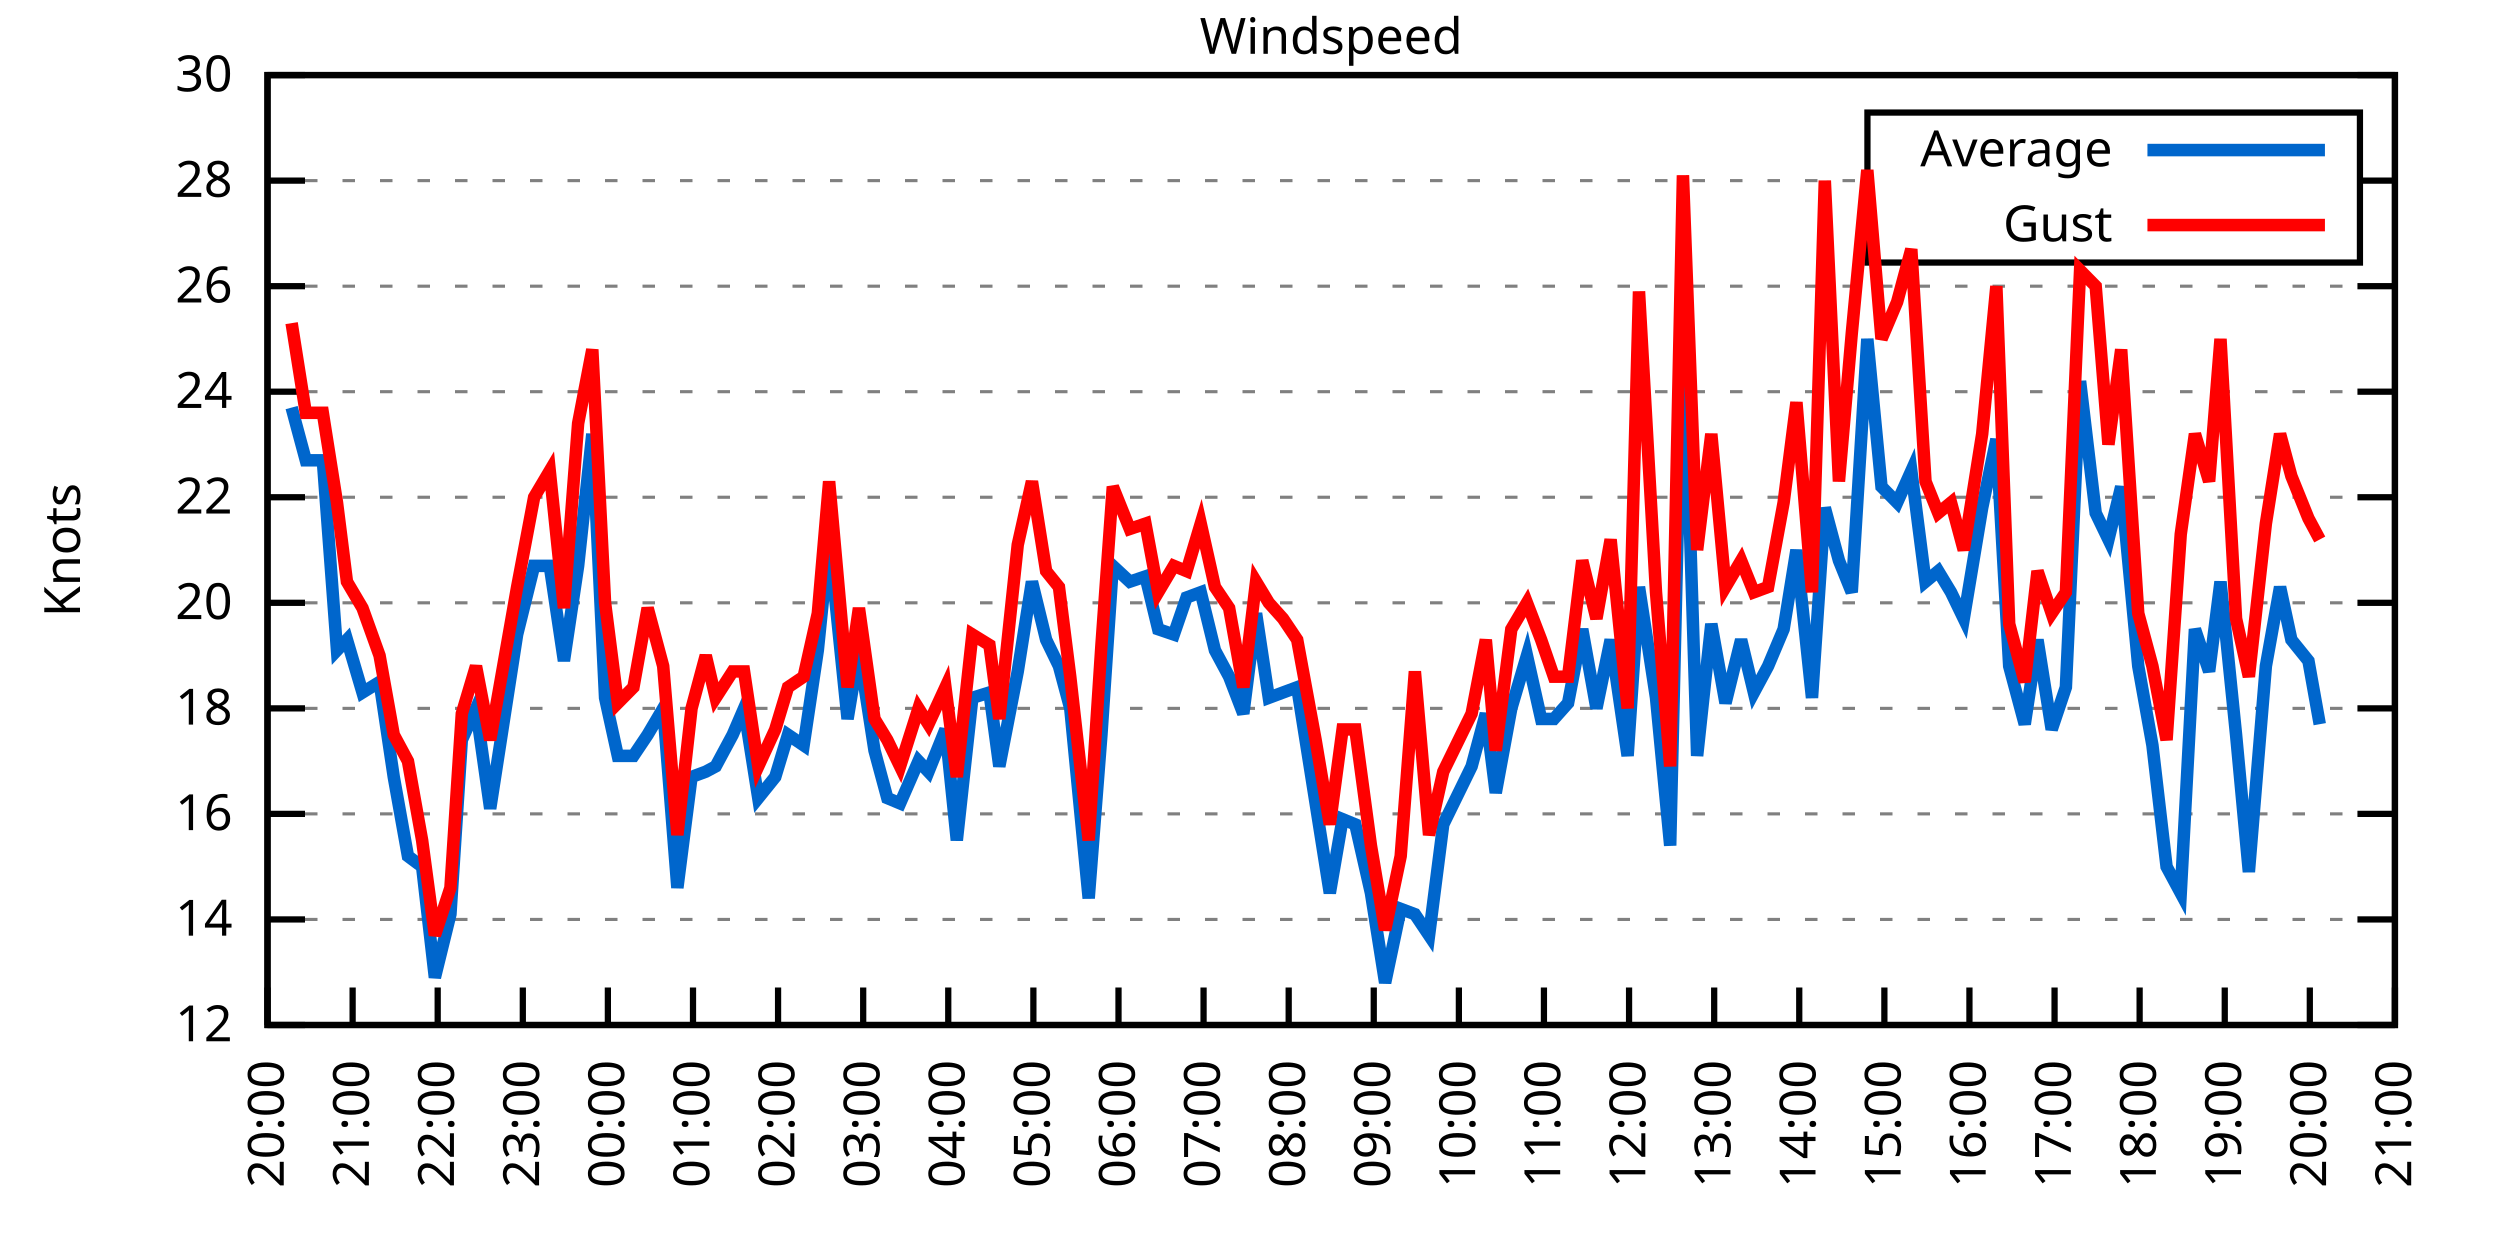
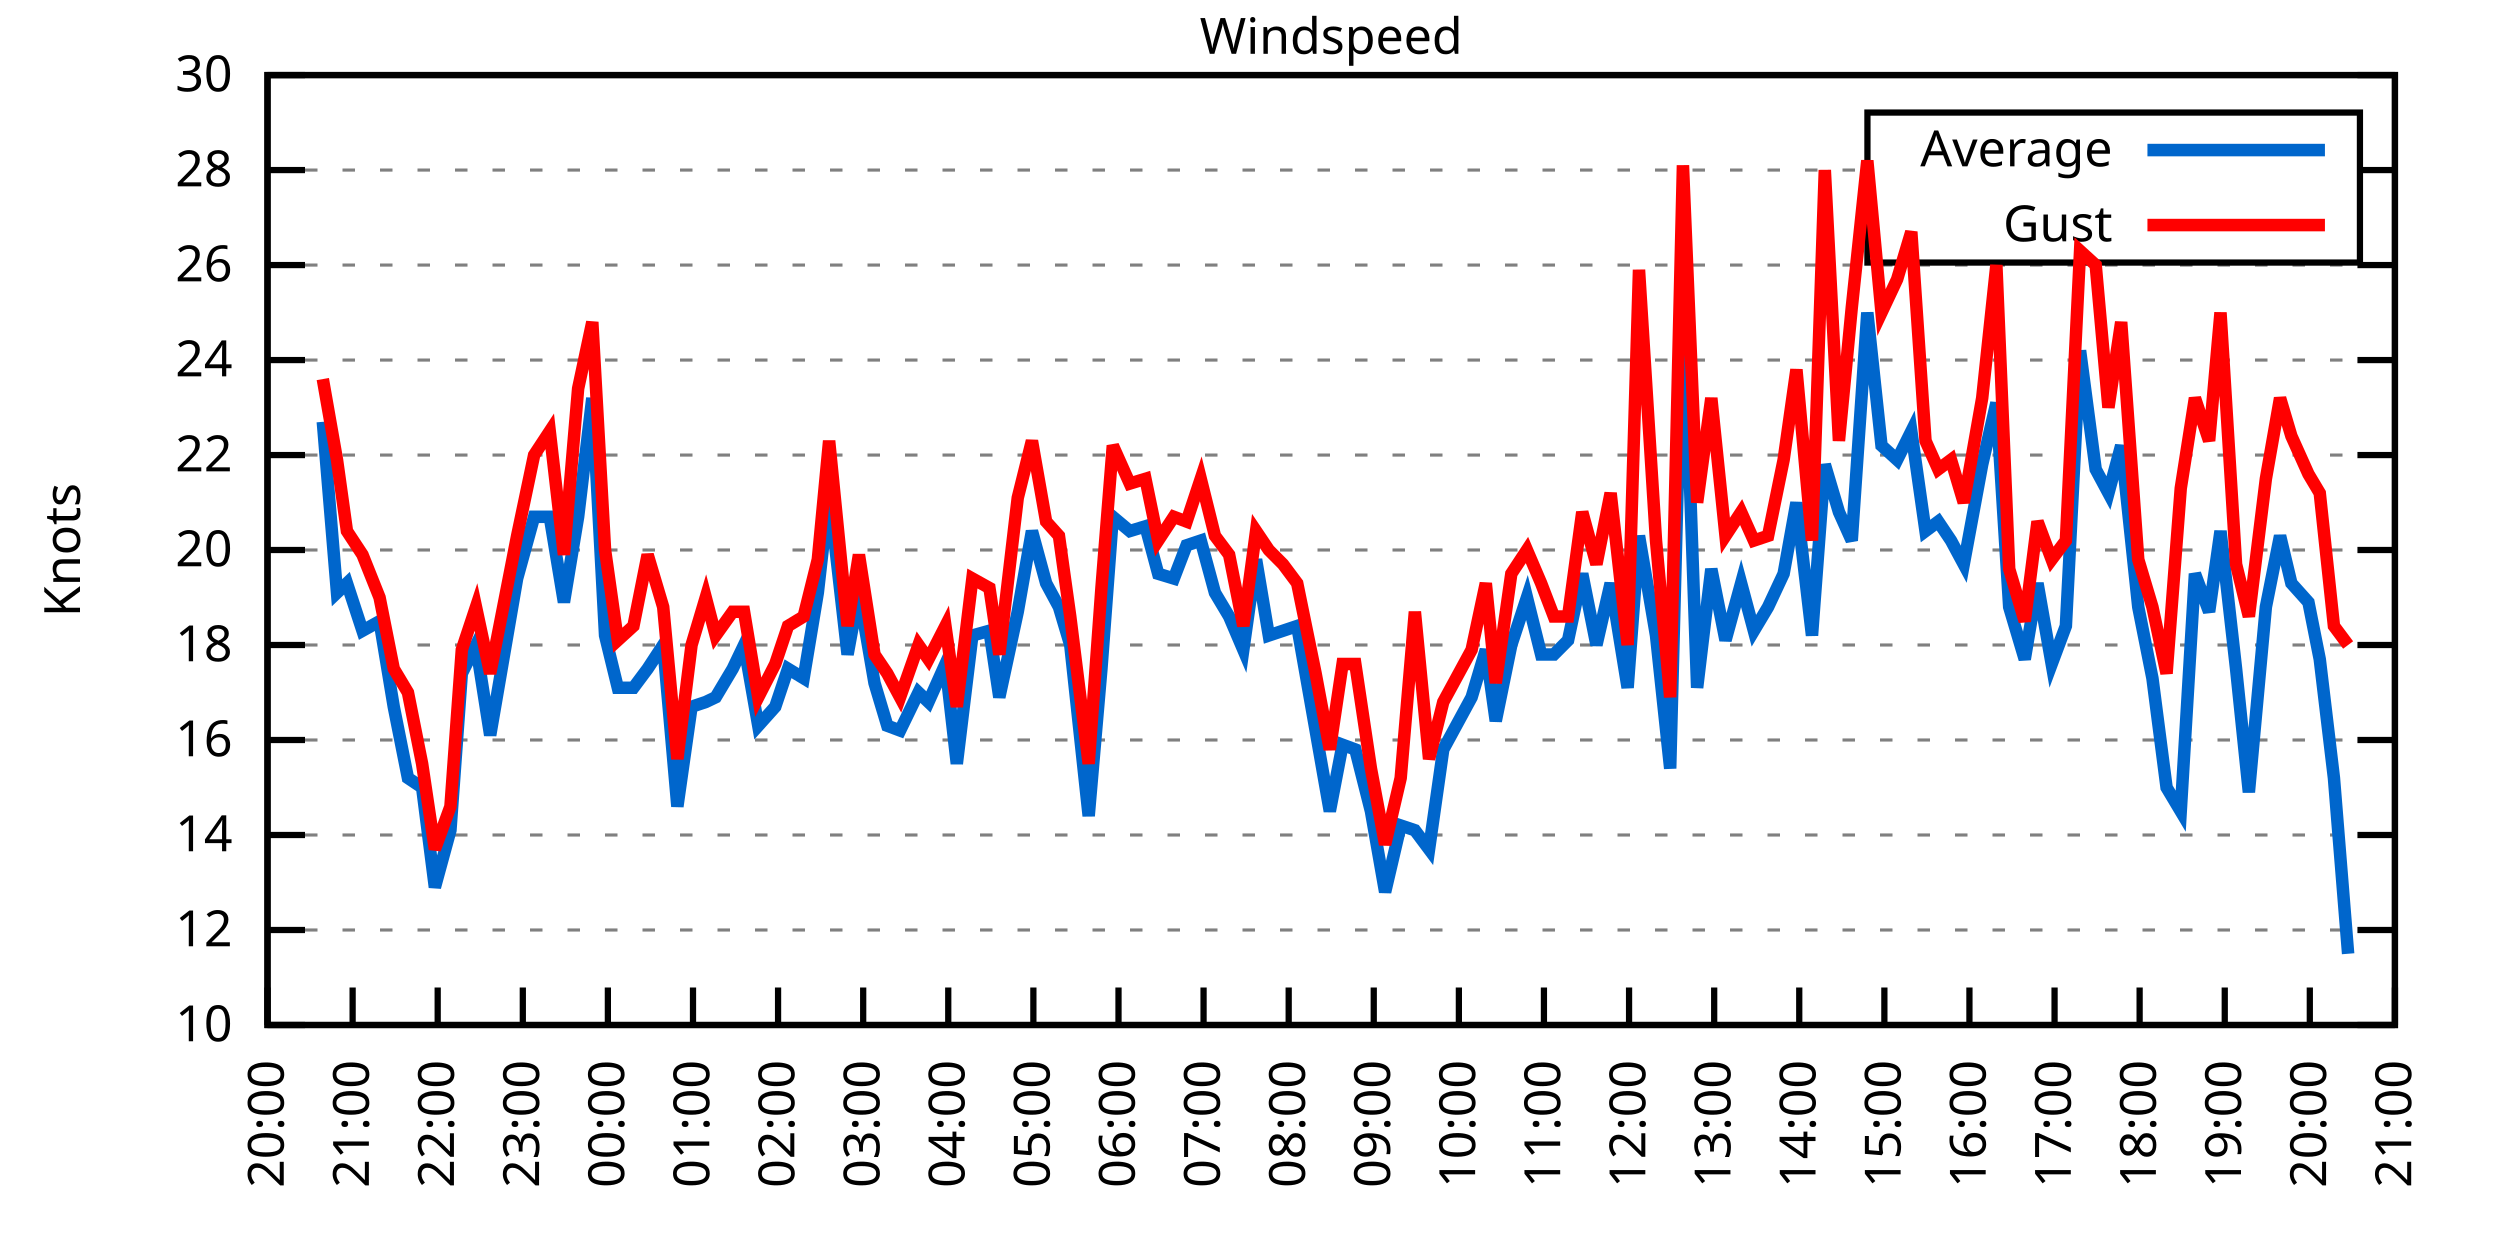
<svg xmlns="http://www.w3.org/2000/svg" xmlns:xlink="http://www.w3.org/1999/xlink" width="400" height="200" viewBox="0 0 400 200">
  <g id="gnuplot_canvas">
    <rect x="0" y="0" width="400" height="200" fill="none" />
    <defs>
      <circle id="gpDot" r="0.5" stroke-width="0.5" stroke="currentColor" />
      <path id="gpPt0" stroke-width="0.333" stroke="currentColor" d="M-1,0 h2 M0,-1 v2" />
      <path id="gpPt1" stroke-width="0.333" stroke="currentColor" d="M-1,-1 L1,1 M1,-1 L-1,1" />
      <path id="gpPt2" stroke-width="0.333" stroke="currentColor" d="M-1,0 L1,0 M0,-1 L0,1 M-1,-1 L1,1 M-1,1 L1,-1" />
      <rect id="gpPt3" stroke-width="0.333" stroke="currentColor" x="-1" y="-1" width="2" height="2" />
      <rect id="gpPt4" stroke-width="0.333" stroke="currentColor" fill="currentColor" x="-1" y="-1" width="2" height="2" />
      <circle id="gpPt5" stroke-width="0.333" stroke="currentColor" cx="0" cy="0" r="1" />
      <use xlink:href="#gpPt5" id="gpPt6" fill="currentColor" stroke="none" />
      <path id="gpPt7" stroke-width="0.333" stroke="currentColor" d="M0,-1.33 L-1.33,0.67 L1.33,0.67 z" />
      <use xlink:href="#gpPt7" id="gpPt8" fill="currentColor" stroke="none" />
      <use xlink:href="#gpPt7" id="gpPt9" stroke="currentColor" transform="rotate(180)" />
      <use xlink:href="#gpPt9" id="gpPt10" fill="currentColor" stroke="none" />
      <use xlink:href="#gpPt3" id="gpPt11" stroke="currentColor" transform="rotate(45)" />
      <use xlink:href="#gpPt11" id="gpPt12" fill="currentColor" stroke="none" />
      <path id="gpPt13" stroke-width="0.333" stroke="currentColor" d="M0,1.330 L1.265,0.411 L0.782,-1.067 L-0.782,-1.076 L-1.265,0.411 z" />
      <use xlink:href="#gpPt13" id="gpPt14" fill="currentColor" stroke="none" />
      <filter id="textbox" filterUnits="objectBoundingBox" x="0" y="0" height="1" width="1">
        <feFlood flood-color="white" flood-opacity="1" result="bgnd" />
        <feComposite in="SourceGraphic" in2="bgnd" operator="atop" />
      </filter>
      <filter id="greybox" filterUnits="objectBoundingBox" x="0" y="0" height="1" width="1">
        <feFlood flood-color="lightgrey" flood-opacity="1" result="grey" />
        <feComposite in="SourceGraphic" in2="grey" operator="atop" />
      </filter>
    </defs>
    <g fill="none" color="white" stroke="currentColor" stroke-width="1.00" stroke-linecap="butt" stroke-linejoin="miter">
</g>
    <g fill="none" color="black" stroke="currentColor" stroke-width="1.00" stroke-linecap="butt" stroke-linejoin="miter">
      <g stroke="none" shape-rendering="crispEdges">
        <polygon fill="rgb(255, 255, 255)" points="42.80,164.00 383.18,164.00 383.18,12.02 42.80,12.02 " />
      </g>
    </g>
    <g fill="none" color="black" stroke="currentColor" stroke-width="1.00" stroke-linecap="butt" stroke-linejoin="miter">
</g>
    <g fill="none" color="black" stroke="black" stroke-width="0.50" stroke-linecap="butt" stroke-linejoin="miter">
</g>
    <g fill="none" color="gray" stroke="currentColor" stroke-width="0.50" stroke-linecap="butt" stroke-linejoin="miter">
      <path stroke="gray" stroke-dasharray="2,4" class="gridline" d="M42.80,164.00 L383.19,164.00  " />
    </g>
    <g fill="none" color="gray" stroke="gray" stroke-width="1.00" stroke-linecap="butt" stroke-linejoin="miter">
</g>
    <g fill="none" color="black" stroke="currentColor" stroke-width="1.00" stroke-linecap="butt" stroke-linejoin="miter">
      <path stroke="black" d="M42.80,164.00 L48.80,164.00 M383.19,164.00 L377.19,164.00  " />
      <g transform="translate(37.20,166.60)" stroke="none" fill="black" font-family="Sans" font-size="8.00" text-anchor="end">
        <text>
+           <tspan font-family="Sans"> 10</tspan>
+         </text>
+       </g>
+     </g>
+     <g fill="none" color="black" stroke="currentColor" stroke-width="1.00" stroke-linecap="butt" stroke-linejoin="miter">
+ </g>
+     <g fill="none" color="black" stroke="black" stroke-width="0.50" stroke-linecap="butt" stroke-linejoin="miter">
+ </g>
+     <g fill="none" color="gray" stroke="currentColor" stroke-width="0.50" stroke-linecap="butt" stroke-linejoin="miter">
+       <path stroke="gray" stroke-dasharray="2,4" class="gridline" d="M42.80,148.80 L383.19,148.80  " />
+     </g>
+     <g fill="none" color="gray" stroke="gray" stroke-width="1.00" stroke-linecap="butt" stroke-linejoin="miter">
+ </g>
+     <g fill="none" color="black" stroke="currentColor" stroke-width="1.00" stroke-linecap="butt" stroke-linejoin="miter">
+       <path stroke="black" d="M42.80,148.80 L48.80,148.80 M383.19,148.80 L377.19,148.80  " />
+       <g transform="translate(37.20,151.40)" stroke="none" fill="black" font-family="Sans" font-size="8.00" text-anchor="end">
+         <text>
          <tspan font-family="Sans"> 12</tspan>
        </text>
      </g>
    </g>
    <g fill="none" color="black" stroke="currentColor" stroke-width="1.00" stroke-linecap="butt" stroke-linejoin="miter">
</g>
    <g fill="none" color="black" stroke="black" stroke-width="0.50" stroke-linecap="butt" stroke-linejoin="miter">
</g>
    <g fill="none" color="gray" stroke="currentColor" stroke-width="0.50" stroke-linecap="butt" stroke-linejoin="miter">
-       <path stroke="gray" stroke-dasharray="2,4" class="gridline" d="M42.80,147.11 L383.19,147.11  " />
-     </g>
-     <g fill="none" color="gray" stroke="gray" stroke-width="1.00" stroke-linecap="butt" stroke-linejoin="miter">
- </g>
-     <g fill="none" color="black" stroke="currentColor" stroke-width="1.00" stroke-linecap="butt" stroke-linejoin="miter">
-       <path stroke="black" d="M42.80,147.11 L48.80,147.11 M383.19,147.11 L377.19,147.11  " />
-       <g transform="translate(37.20,149.71)" stroke="none" fill="black" font-family="Sans" font-size="8.00" text-anchor="end">
+       <path stroke="gray" stroke-dasharray="2,4" class="gridline" d="M42.80,133.60 L383.19,133.60  " />
+     </g>
+     <g fill="none" color="gray" stroke="gray" stroke-width="1.00" stroke-linecap="butt" stroke-linejoin="miter">
+ </g>
+     <g fill="none" color="black" stroke="currentColor" stroke-width="1.00" stroke-linecap="butt" stroke-linejoin="miter">
+       <path stroke="black" d="M42.80,133.60 L48.80,133.60 M383.19,133.60 L377.19,133.60  " />
+       <g transform="translate(37.20,136.20)" stroke="none" fill="black" font-family="Sans" font-size="8.00" text-anchor="end">
        <text>
          <tspan font-family="Sans"> 14</tspan>
        </text>
      </g>
    </g>
    <g fill="none" color="black" stroke="currentColor" stroke-width="1.00" stroke-linecap="butt" stroke-linejoin="miter">
</g>
    <g fill="none" color="black" stroke="black" stroke-width="0.50" stroke-linecap="butt" stroke-linejoin="miter">
</g>
    <g fill="none" color="gray" stroke="currentColor" stroke-width="0.50" stroke-linecap="butt" stroke-linejoin="miter">
-       <path stroke="gray" stroke-dasharray="2,4" class="gridline" d="M42.80,130.22 L383.19,130.22  " />
-     </g>
-     <g fill="none" color="gray" stroke="gray" stroke-width="1.00" stroke-linecap="butt" stroke-linejoin="miter">
- </g>
-     <g fill="none" color="black" stroke="currentColor" stroke-width="1.00" stroke-linecap="butt" stroke-linejoin="miter">
-       <path stroke="black" d="M42.80,130.22 L48.80,130.22 M383.19,130.22 L377.19,130.22  " />
-       <g transform="translate(37.20,132.82)" stroke="none" fill="black" font-family="Sans" font-size="8.00" text-anchor="end">
+       <path stroke="gray" stroke-dasharray="2,4" class="gridline" d="M42.80,118.40 L383.19,118.40  " />
+     </g>
+     <g fill="none" color="gray" stroke="gray" stroke-width="1.00" stroke-linecap="butt" stroke-linejoin="miter">
+ </g>
+     <g fill="none" color="black" stroke="currentColor" stroke-width="1.00" stroke-linecap="butt" stroke-linejoin="miter">
+       <path stroke="black" d="M42.80,118.40 L48.80,118.40 M383.19,118.40 L377.19,118.40  " />
+       <g transform="translate(37.20,121.00)" stroke="none" fill="black" font-family="Sans" font-size="8.00" text-anchor="end">
        <text>
          <tspan font-family="Sans"> 16</tspan>
        </text>
      </g>
    </g>
    <g fill="none" color="black" stroke="currentColor" stroke-width="1.00" stroke-linecap="butt" stroke-linejoin="miter">
</g>
    <g fill="none" color="black" stroke="black" stroke-width="0.50" stroke-linecap="butt" stroke-linejoin="miter">
</g>
    <g fill="none" color="gray" stroke="currentColor" stroke-width="0.50" stroke-linecap="butt" stroke-linejoin="miter">
-       <path stroke="gray" stroke-dasharray="2,4" class="gridline" d="M42.80,113.34 L383.19,113.34  " />
-     </g>
-     <g fill="none" color="gray" stroke="gray" stroke-width="1.00" stroke-linecap="butt" stroke-linejoin="miter">
- </g>
-     <g fill="none" color="black" stroke="currentColor" stroke-width="1.00" stroke-linecap="butt" stroke-linejoin="miter">
-       <path stroke="black" d="M42.80,113.34 L48.80,113.34 M383.19,113.34 L377.19,113.34  " />
-       <g transform="translate(37.20,115.94)" stroke="none" fill="black" font-family="Sans" font-size="8.00" text-anchor="end">
+       <path stroke="gray" stroke-dasharray="2,4" class="gridline" d="M42.80,103.20 L383.19,103.20  " />
+     </g>
+     <g fill="none" color="gray" stroke="gray" stroke-width="1.00" stroke-linecap="butt" stroke-linejoin="miter">
+ </g>
+     <g fill="none" color="black" stroke="currentColor" stroke-width="1.00" stroke-linecap="butt" stroke-linejoin="miter">
+       <path stroke="black" d="M42.80,103.20 L48.80,103.20 M383.19,103.20 L377.19,103.20  " />
+       <g transform="translate(37.20,105.80)" stroke="none" fill="black" font-family="Sans" font-size="8.00" text-anchor="end">
        <text>
          <tspan font-family="Sans"> 18</tspan>
        </text>
      </g>
    </g>
    <g fill="none" color="black" stroke="currentColor" stroke-width="1.00" stroke-linecap="butt" stroke-linejoin="miter">
</g>
    <g fill="none" color="black" stroke="black" stroke-width="0.50" stroke-linecap="butt" stroke-linejoin="miter">
</g>
    <g fill="none" color="gray" stroke="currentColor" stroke-width="0.50" stroke-linecap="butt" stroke-linejoin="miter">
-       <path stroke="gray" stroke-dasharray="2,4" class="gridline" d="M42.80,96.45 L383.19,96.45  " />
-     </g>
-     <g fill="none" color="gray" stroke="gray" stroke-width="1.00" stroke-linecap="butt" stroke-linejoin="miter">
- </g>
-     <g fill="none" color="black" stroke="currentColor" stroke-width="1.00" stroke-linecap="butt" stroke-linejoin="miter">
-       <path stroke="black" d="M42.80,96.45 L48.80,96.45 M383.19,96.45 L377.19,96.45  " />
-       <g transform="translate(37.20,99.05)" stroke="none" fill="black" font-family="Sans" font-size="8.00" text-anchor="end">
+       <path stroke="gray" stroke-dasharray="2,4" class="gridline" d="M42.80,88.00 L383.19,88.00  " />
+     </g>
+     <g fill="none" color="gray" stroke="gray" stroke-width="1.00" stroke-linecap="butt" stroke-linejoin="miter">
+ </g>
+     <g fill="none" color="black" stroke="currentColor" stroke-width="1.00" stroke-linecap="butt" stroke-linejoin="miter">
+       <path stroke="black" d="M42.80,88.00 L48.80,88.00 M383.19,88.00 L377.19,88.00  " />
+       <g transform="translate(37.20,90.60)" stroke="none" fill="black" font-family="Sans" font-size="8.00" text-anchor="end">
        <text>
          <tspan font-family="Sans"> 20</tspan>
        </text>
      </g>
    </g>
    <g fill="none" color="black" stroke="currentColor" stroke-width="1.00" stroke-linecap="butt" stroke-linejoin="miter">
</g>
    <g fill="none" color="black" stroke="black" stroke-width="0.50" stroke-linecap="butt" stroke-linejoin="miter">
</g>
    <g fill="none" color="gray" stroke="currentColor" stroke-width="0.50" stroke-linecap="butt" stroke-linejoin="miter">
-       <path stroke="gray" stroke-dasharray="2,4" class="gridline" d="M42.80,79.56 L383.19,79.56  " />
-     </g>
-     <g fill="none" color="gray" stroke="gray" stroke-width="1.00" stroke-linecap="butt" stroke-linejoin="miter">
- </g>
-     <g fill="none" color="black" stroke="currentColor" stroke-width="1.00" stroke-linecap="butt" stroke-linejoin="miter">
-       <path stroke="black" d="M42.80,79.56 L48.80,79.56 M383.19,79.56 L377.19,79.56  " />
-       <g transform="translate(37.20,82.16)" stroke="none" fill="black" font-family="Sans" font-size="8.00" text-anchor="end">
+       <path stroke="gray" stroke-dasharray="2,4" class="gridline" d="M42.80,72.81 L383.19,72.81  " />
+     </g>
+     <g fill="none" color="gray" stroke="gray" stroke-width="1.00" stroke-linecap="butt" stroke-linejoin="miter">
+ </g>
+     <g fill="none" color="black" stroke="currentColor" stroke-width="1.00" stroke-linecap="butt" stroke-linejoin="miter">
+       <path stroke="black" d="M42.80,72.81 L48.80,72.81 M383.19,72.81 L377.19,72.81  " />
+       <g transform="translate(37.20,75.41)" stroke="none" fill="black" font-family="Sans" font-size="8.00" text-anchor="end">
        <text>
          <tspan font-family="Sans"> 22</tspan>
        </text>
      </g>
    </g>
    <g fill="none" color="black" stroke="currentColor" stroke-width="1.00" stroke-linecap="butt" stroke-linejoin="miter">
</g>
    <g fill="none" color="black" stroke="black" stroke-width="0.50" stroke-linecap="butt" stroke-linejoin="miter">
</g>
    <g fill="none" color="gray" stroke="currentColor" stroke-width="0.50" stroke-linecap="butt" stroke-linejoin="miter">
-       <path stroke="gray" stroke-dasharray="2,4" class="gridline" d="M42.80,62.67 L383.19,62.67  " />
-     </g>
-     <g fill="none" color="gray" stroke="gray" stroke-width="1.00" stroke-linecap="butt" stroke-linejoin="miter">
- </g>
-     <g fill="none" color="black" stroke="currentColor" stroke-width="1.00" stroke-linecap="butt" stroke-linejoin="miter">
-       <path stroke="black" d="M42.80,62.67 L48.80,62.67 M383.19,62.67 L377.19,62.67  " />
-       <g transform="translate(37.20,65.27)" stroke="none" fill="black" font-family="Sans" font-size="8.00" text-anchor="end">
+       <path stroke="gray" stroke-dasharray="2,4" class="gridline" d="M42.80,57.61 L383.19,57.61  " />
+     </g>
+     <g fill="none" color="gray" stroke="gray" stroke-width="1.00" stroke-linecap="butt" stroke-linejoin="miter">
+ </g>
+     <g fill="none" color="black" stroke="currentColor" stroke-width="1.00" stroke-linecap="butt" stroke-linejoin="miter">
+       <path stroke="black" d="M42.80,57.61 L48.80,57.61 M383.19,57.61 L377.19,57.61  " />
+       <g transform="translate(37.20,60.21)" stroke="none" fill="black" font-family="Sans" font-size="8.00" text-anchor="end">
        <text>
          <tspan font-family="Sans"> 24</tspan>
        </text>
      </g>
    </g>
    <g fill="none" color="black" stroke="currentColor" stroke-width="1.00" stroke-linecap="butt" stroke-linejoin="miter">
</g>
    <g fill="none" color="black" stroke="black" stroke-width="0.50" stroke-linecap="butt" stroke-linejoin="miter">
</g>
    <g fill="none" color="gray" stroke="currentColor" stroke-width="0.50" stroke-linecap="butt" stroke-linejoin="miter">
-       <path stroke="gray" stroke-dasharray="2,4" class="gridline" d="M42.80,45.79 L383.19,45.79  " />
-     </g>
-     <g fill="none" color="gray" stroke="gray" stroke-width="1.00" stroke-linecap="butt" stroke-linejoin="miter">
- </g>
-     <g fill="none" color="black" stroke="currentColor" stroke-width="1.00" stroke-linecap="butt" stroke-linejoin="miter">
-       <path stroke="black" d="M42.80,45.79 L48.80,45.79 M383.19,45.79 L377.19,45.79  " />
-       <g transform="translate(37.20,48.39)" stroke="none" fill="black" font-family="Sans" font-size="8.00" text-anchor="end">
+       <path stroke="gray" stroke-dasharray="2,4" class="gridline" d="M42.80,42.41 L383.19,42.41  " />
+     </g>
+     <g fill="none" color="gray" stroke="gray" stroke-width="1.00" stroke-linecap="butt" stroke-linejoin="miter">
+ </g>
+     <g fill="none" color="black" stroke="currentColor" stroke-width="1.00" stroke-linecap="butt" stroke-linejoin="miter">
+       <path stroke="black" d="M42.80,42.41 L48.80,42.41 M383.19,42.41 L377.19,42.41  " />
+       <g transform="translate(37.20,45.01)" stroke="none" fill="black" font-family="Sans" font-size="8.00" text-anchor="end">
        <text>
          <tspan font-family="Sans"> 26</tspan>
        </text>
      </g>
    </g>
    <g fill="none" color="black" stroke="currentColor" stroke-width="1.00" stroke-linecap="butt" stroke-linejoin="miter">
</g>
    <g fill="none" color="black" stroke="black" stroke-width="0.50" stroke-linecap="butt" stroke-linejoin="miter">
</g>
    <g fill="none" color="gray" stroke="currentColor" stroke-width="0.50" stroke-linecap="butt" stroke-linejoin="miter">
-       <path stroke="gray" stroke-dasharray="2,4" class="gridline" d="M42.80,28.90 L298.79,28.90 M377.59,28.90 L383.19,28.90  " />
-     </g>
-     <g fill="none" color="gray" stroke="gray" stroke-width="1.00" stroke-linecap="butt" stroke-linejoin="miter">
- </g>
-     <g fill="none" color="black" stroke="currentColor" stroke-width="1.00" stroke-linecap="butt" stroke-linejoin="miter">
-       <path stroke="black" d="M42.80,28.90 L48.80,28.90 M383.19,28.90 L377.19,28.90  " />
-       <g transform="translate(37.20,31.50)" stroke="none" fill="black" font-family="Sans" font-size="8.00" text-anchor="end">
+       <path stroke="gray" stroke-dasharray="2,4" class="gridline" d="M42.80,27.21 L298.79,27.21 M377.59,27.21 L383.19,27.21  " />
+     </g>
+     <g fill="none" color="gray" stroke="gray" stroke-width="1.00" stroke-linecap="butt" stroke-linejoin="miter">
+ </g>
+     <g fill="none" color="black" stroke="currentColor" stroke-width="1.00" stroke-linecap="butt" stroke-linejoin="miter">
+       <path stroke="black" d="M42.80,27.21 L48.80,27.21 M383.19,27.21 L377.19,27.21  " />
+       <g transform="translate(37.20,29.81)" stroke="none" fill="black" font-family="Sans" font-size="8.00" text-anchor="end">
        <text>
          <tspan font-family="Sans"> 28</tspan>
        </text>
      </g>
    </g>
    <g fill="none" color="black" stroke="currentColor" stroke-width="1.00" stroke-linecap="butt" stroke-linejoin="miter">
</g>
    <g fill="none" color="black" stroke="black" stroke-width="0.50" stroke-linecap="butt" stroke-linejoin="miter">
</g>
    <g fill="none" color="gray" stroke="currentColor" stroke-width="0.50" stroke-linecap="butt" stroke-linejoin="miter">
      <path stroke="gray" stroke-dasharray="2,4" class="gridline" d="M42.80,12.01 L383.19,12.01  " />
    </g>
    <g fill="none" color="gray" stroke="gray" stroke-width="1.00" stroke-linecap="butt" stroke-linejoin="miter">
</g>
    <g fill="none" color="black" stroke="currentColor" stroke-width="1.00" stroke-linecap="butt" stroke-linejoin="miter">
      <path stroke="black" d="M42.80,12.01 L48.80,12.01 M383.19,12.01 L377.19,12.01  " />
      <g transform="translate(37.20,14.61)" stroke="none" fill="black" font-family="Sans" font-size="8.00" text-anchor="end">
        <text>
          <tspan font-family="Sans"> 30</tspan>
        </text>
      </g>
    </g>
    <g fill="none" color="black" stroke="currentColor" stroke-width="1.00" stroke-linecap="butt" stroke-linejoin="miter">
      <path stroke="black" d="M42.80,164.00 L42.80,158.00  " />
      <g transform="translate(45.40,169.60) rotate(270.00)" stroke="none" fill="black" font-family="Sans" font-size="8.00" text-anchor="end">
        <text>
          <tspan font-family="Sans">20:00</tspan>
        </text>
      </g>
    </g>
    <g fill="none" color="black" stroke="currentColor" stroke-width="1.00" stroke-linecap="butt" stroke-linejoin="miter">
      <path stroke="black" d="M56.42,164.00 L56.42,158.00  " />
      <g transform="translate(59.02,169.60) rotate(270.00)" stroke="none" fill="black" font-family="Sans" font-size="8.00" text-anchor="end">
        <text>
          <tspan font-family="Sans">21:00</tspan>
        </text>
      </g>
    </g>
    <g fill="none" color="black" stroke="currentColor" stroke-width="1.00" stroke-linecap="butt" stroke-linejoin="miter">
      <path stroke="black" d="M70.03,164.00 L70.03,158.00  " />
      <g transform="translate(72.63,169.60) rotate(270.00)" stroke="none" fill="black" font-family="Sans" font-size="8.00" text-anchor="end">
        <text>
          <tspan font-family="Sans">22:00</tspan>
        </text>
      </g>
    </g>
    <g fill="none" color="black" stroke="currentColor" stroke-width="1.00" stroke-linecap="butt" stroke-linejoin="miter">
      <path stroke="black" d="M83.65,164.00 L83.65,158.00  " />
      <g transform="translate(86.25,169.60) rotate(270.00)" stroke="none" fill="black" font-family="Sans" font-size="8.00" text-anchor="end">
        <text>
          <tspan font-family="Sans">23:00</tspan>
        </text>
      </g>
    </g>
    <g fill="none" color="black" stroke="currentColor" stroke-width="1.00" stroke-linecap="butt" stroke-linejoin="miter">
      <path stroke="black" d="M97.26,164.00 L97.26,158.00  " />
      <g transform="translate(99.86,169.60) rotate(270.00)" stroke="none" fill="black" font-family="Sans" font-size="8.00" text-anchor="end">
        <text>
          <tspan font-family="Sans">00:00</tspan>
        </text>
      </g>
    </g>
    <g fill="none" color="black" stroke="currentColor" stroke-width="1.00" stroke-linecap="butt" stroke-linejoin="miter">
      <path stroke="black" d="M110.88,164.00 L110.88,158.00  " />
      <g transform="translate(113.48,169.60) rotate(270.00)" stroke="none" fill="black" font-family="Sans" font-size="8.00" text-anchor="end">
        <text>
          <tspan font-family="Sans">01:00</tspan>
        </text>
      </g>
    </g>
    <g fill="none" color="black" stroke="currentColor" stroke-width="1.00" stroke-linecap="butt" stroke-linejoin="miter">
      <path stroke="black" d="M124.49,164.00 L124.49,158.00  " />
      <g transform="translate(127.09,169.60) rotate(270.00)" stroke="none" fill="black" font-family="Sans" font-size="8.00" text-anchor="end">
        <text>
          <tspan font-family="Sans">02:00</tspan>
        </text>
      </g>
    </g>
    <g fill="none" color="black" stroke="currentColor" stroke-width="1.00" stroke-linecap="butt" stroke-linejoin="miter">
      <path stroke="black" d="M138.11,164.00 L138.11,158.00  " />
      <g transform="translate(140.71,169.60) rotate(270.00)" stroke="none" fill="black" font-family="Sans" font-size="8.00" text-anchor="end">
        <text>
          <tspan font-family="Sans">03:00</tspan>
        </text>
      </g>
    </g>
    <g fill="none" color="black" stroke="currentColor" stroke-width="1.00" stroke-linecap="butt" stroke-linejoin="miter">
      <path stroke="black" d="M151.72,164.00 L151.72,158.00  " />
      <g transform="translate(154.32,169.60) rotate(270.00)" stroke="none" fill="black" font-family="Sans" font-size="8.00" text-anchor="end">
        <text>
          <tspan font-family="Sans">04:00</tspan>
        </text>
      </g>
    </g>
    <g fill="none" color="black" stroke="currentColor" stroke-width="1.00" stroke-linecap="butt" stroke-linejoin="miter">
      <path stroke="black" d="M165.34,164.00 L165.34,158.00  " />
      <g transform="translate(167.94,169.60) rotate(270.00)" stroke="none" fill="black" font-family="Sans" font-size="8.00" text-anchor="end">
        <text>
          <tspan font-family="Sans">05:00</tspan>
        </text>
      </g>
    </g>
    <g fill="none" color="black" stroke="currentColor" stroke-width="1.00" stroke-linecap="butt" stroke-linejoin="miter">
      <path stroke="black" d="M178.96,164.00 L178.96,158.00  " />
      <g transform="translate(181.56,169.60) rotate(270.00)" stroke="none" fill="black" font-family="Sans" font-size="8.00" text-anchor="end">
        <text>
          <tspan font-family="Sans">06:00</tspan>
        </text>
      </g>
    </g>
    <g fill="none" color="black" stroke="currentColor" stroke-width="1.00" stroke-linecap="butt" stroke-linejoin="miter">
      <path stroke="black" d="M192.57,164.00 L192.57,158.00  " />
      <g transform="translate(195.17,169.60) rotate(270.00)" stroke="none" fill="black" font-family="Sans" font-size="8.00" text-anchor="end">
        <text>
          <tspan font-family="Sans">07:00</tspan>
        </text>
      </g>
    </g>
    <g fill="none" color="black" stroke="currentColor" stroke-width="1.00" stroke-linecap="butt" stroke-linejoin="miter">
      <path stroke="black" d="M206.19,164.00 L206.19,158.00  " />
      <g transform="translate(208.79,169.60) rotate(270.00)" stroke="none" fill="black" font-family="Sans" font-size="8.00" text-anchor="end">
        <text>
          <tspan font-family="Sans">08:00</tspan>
        </text>
      </g>
    </g>
    <g fill="none" color="black" stroke="currentColor" stroke-width="1.00" stroke-linecap="butt" stroke-linejoin="miter">
      <path stroke="black" d="M219.80,164.00 L219.80,158.00  " />
      <g transform="translate(222.40,169.60) rotate(270.00)" stroke="none" fill="black" font-family="Sans" font-size="8.00" text-anchor="end">
        <text>
          <tspan font-family="Sans">09:00</tspan>
        </text>
      </g>
    </g>
    <g fill="none" color="black" stroke="currentColor" stroke-width="1.00" stroke-linecap="butt" stroke-linejoin="miter">
      <path stroke="black" d="M233.42,164.00 L233.42,158.00  " />
      <g transform="translate(236.02,169.60) rotate(270.00)" stroke="none" fill="black" font-family="Sans" font-size="8.00" text-anchor="end">
        <text>
          <tspan font-family="Sans">10:00</tspan>
        </text>
      </g>
    </g>
    <g fill="none" color="black" stroke="currentColor" stroke-width="1.00" stroke-linecap="butt" stroke-linejoin="miter">
      <path stroke="black" d="M247.03,164.00 L247.03,158.00  " />
      <g transform="translate(249.63,169.60) rotate(270.00)" stroke="none" fill="black" font-family="Sans" font-size="8.00" text-anchor="end">
        <text>
          <tspan font-family="Sans">11:00</tspan>
        </text>
      </g>
    </g>
    <g fill="none" color="black" stroke="currentColor" stroke-width="1.00" stroke-linecap="butt" stroke-linejoin="miter">
      <path stroke="black" d="M260.65,164.00 L260.65,158.00  " />
      <g transform="translate(263.25,169.60) rotate(270.00)" stroke="none" fill="black" font-family="Sans" font-size="8.00" text-anchor="end">
        <text>
          <tspan font-family="Sans">12:00</tspan>
        </text>
      </g>
    </g>
    <g fill="none" color="black" stroke="currentColor" stroke-width="1.00" stroke-linecap="butt" stroke-linejoin="miter">
      <path stroke="black" d="M274.27,164.00 L274.27,158.00  " />
      <g transform="translate(276.87,169.60) rotate(270.00)" stroke="none" fill="black" font-family="Sans" font-size="8.00" text-anchor="end">
        <text>
          <tspan font-family="Sans">13:00</tspan>
        </text>
      </g>
    </g>
    <g fill="none" color="black" stroke="currentColor" stroke-width="1.00" stroke-linecap="butt" stroke-linejoin="miter">
      <path stroke="black" d="M287.88,164.00 L287.88,158.00  " />
      <g transform="translate(290.48,169.60) rotate(270.00)" stroke="none" fill="black" font-family="Sans" font-size="8.00" text-anchor="end">
        <text>
          <tspan font-family="Sans">14:00</tspan>
        </text>
      </g>
    </g>
    <g fill="none" color="black" stroke="currentColor" stroke-width="1.00" stroke-linecap="butt" stroke-linejoin="miter">
      <path stroke="black" d="M301.50,164.00 L301.50,158.00  " />
      <g transform="translate(304.10,169.60) rotate(270.00)" stroke="none" fill="black" font-family="Sans" font-size="8.00" text-anchor="end">
        <text>
          <tspan font-family="Sans">15:00</tspan>
        </text>
      </g>
    </g>
    <g fill="none" color="black" stroke="currentColor" stroke-width="1.00" stroke-linecap="butt" stroke-linejoin="miter">
      <path stroke="black" d="M315.11,164.00 L315.11,158.00  " />
      <g transform="translate(317.71,169.60) rotate(270.00)" stroke="none" fill="black" font-family="Sans" font-size="8.00" text-anchor="end">
        <text>
          <tspan font-family="Sans">16:00</tspan>
        </text>
      </g>
    </g>
    <g fill="none" color="black" stroke="currentColor" stroke-width="1.00" stroke-linecap="butt" stroke-linejoin="miter">
      <path stroke="black" d="M328.73,164.00 L328.73,158.00  " />
      <g transform="translate(331.33,169.60) rotate(270.00)" stroke="none" fill="black" font-family="Sans" font-size="8.00" text-anchor="end">
        <text>
          <tspan font-family="Sans">17:00</tspan>
        </text>
      </g>
    </g>
    <g fill="none" color="black" stroke="currentColor" stroke-width="1.00" stroke-linecap="butt" stroke-linejoin="miter">
      <path stroke="black" d="M342.34,164.00 L342.34,158.00  " />
      <g transform="translate(344.94,169.60) rotate(270.00)" stroke="none" fill="black" font-family="Sans" font-size="8.00" text-anchor="end">
        <text>
          <tspan font-family="Sans">18:00</tspan>
        </text>
      </g>
    </g>
    <g fill="none" color="black" stroke="currentColor" stroke-width="1.00" stroke-linecap="butt" stroke-linejoin="miter">
      <path stroke="black" d="M355.96,164.00 L355.96,158.00  " />
      <g transform="translate(358.56,169.60) rotate(270.00)" stroke="none" fill="black" font-family="Sans" font-size="8.00" text-anchor="end">
        <text>
          <tspan font-family="Sans">19:00</tspan>
        </text>
      </g>
    </g>
    <g fill="none" color="black" stroke="currentColor" stroke-width="1.00" stroke-linecap="butt" stroke-linejoin="miter">
      <path stroke="black" d="M369.57,164.00 L369.57,158.00  " />
      <g transform="translate(372.17,169.60) rotate(270.00)" stroke="none" fill="black" font-family="Sans" font-size="8.00" text-anchor="end">
        <text>
          <tspan font-family="Sans">20:00</tspan>
        </text>
      </g>
    </g>
    <g fill="none" color="black" stroke="currentColor" stroke-width="1.00" stroke-linecap="butt" stroke-linejoin="miter">
      <path stroke="black" d="M383.19,164.00 L383.19,158.00  " />
      <g transform="translate(385.79,169.60) rotate(270.00)" stroke="none" fill="black" font-family="Sans" font-size="8.00" text-anchor="end">
        <text>
          <tspan font-family="Sans">21:00</tspan>
        </text>
      </g>
    </g>
    <g fill="none" color="black" stroke="currentColor" stroke-width="1.00" stroke-linecap="butt" stroke-linejoin="miter">
</g>
    <g fill="none" color="black" stroke="currentColor" stroke-width="1.00" stroke-linecap="butt" stroke-linejoin="miter">
      <path stroke="black" d="M42.80,12.01 L42.80,164.00 L383.19,164.00 L383.19,12.01 L42.80,12.01 Z  " />
    </g>
    <g fill="none" color="black" stroke="currentColor" stroke-width="1.00" stroke-linecap="butt" stroke-linejoin="miter">
</g>
    <g fill="none" color="black" stroke="currentColor" stroke-width="1.00" stroke-linecap="butt" stroke-linejoin="miter">
      <path stroke="black" d="M298.79,42.01 L298.79,18.01 L377.59,18.01 L377.59,42.01 L298.79,42.01 Z  " />
    </g>
    <g id="Windspeed_plot_1">
      <g fill="none" color="white" stroke="black" stroke-width="2.00" stroke-linecap="butt" stroke-linejoin="miter">
</g>
      <g fill="none" color="black" stroke="currentColor" stroke-width="2.00" stroke-linecap="butt" stroke-linejoin="miter">
        <g transform="translate(337.99,26.61)" stroke="none" fill="black" font-family="Sans" font-size="8.00" text-anchor="end">
          <text>
            <tspan font-family="Sans">Average</tspan>
          </text>
        </g>
      </g>
      <g fill="none" color="black" stroke="currentColor" stroke-width="2.00" stroke-linecap="butt" stroke-linejoin="miter">
-         <path stroke="rgb(  0, 102, 204)" d="M343.59,24.01 L371.99,24.01 M46.66,65.21 L48.93,73.65 L51.65,73.65 L53.92,104.05 L55.51,102.36 L58.00,110.80   L60.73,109.11 L63.00,124.31 L65.27,136.98 L67.54,138.67 L69.58,156.40 L72.07,146.27 L73.89,118.40 L76.16,113.34   L78.43,129.38 L82.74,101.52 L85.46,90.54 L87.96,90.54 L90.23,105.74 L92.50,90.54 L94.77,69.43 L96.81,111.65   L98.85,120.94 L101.35,120.94 L103.62,117.56 L106.11,113.34 L108.38,142.05 L110.65,124.31 L112.92,123.47 L114.51,122.62   L117.23,117.56 L119.05,113.34 L121.32,127.69 L124.04,124.31 L126.08,117.56 L128.58,119.25 L130.85,104.05 L132.66,86.32   L135.61,115.03 L137.43,104.05 L139.92,120.09 L141.97,127.69 L144.01,128.54 L146.96,121.78 L148.55,123.47 L151.27,116.71   L153.09,134.45 L155.58,111.65 L158.31,110.80 L159.89,122.62 L162.84,107.43 L165.11,93.07 L167.38,102.36 L169.43,106.58   L171.24,113.34 L174.19,143.73 L176.23,117.56 L178.05,90.54 L180.77,93.07 L183.27,92.23 L185.31,100.67 L187.81,101.52   L189.85,95.60 L192.12,94.76 L194.39,104.05 L196.66,108.27 L198.93,114.18 L200.97,98.14 L203.01,111.65 L205.28,110.80   L207.55,109.96 L210.50,128.54 L212.77,142.89 L214.81,131.07 L216.85,131.91 L219.35,142.89 L221.62,157.24 L224.11,145.42   L226.38,146.27 L228.65,149.65 L230.92,131.91 L235.46,122.62 L237.73,114.18 L239.32,126.85 L241.81,113.34 L244.31,104.89   L246.58,115.03 L248.62,115.03 L250.89,112.49 L253.16,100.67 L255.43,113.34 L257.70,102.36 L260.42,120.94 L262.24,93.92   L264.96,111.65 L267.23,135.29 L269.27,49.16 L271.54,120.94 L273.81,99.83 L276.08,112.49 L278.58,102.36 L280.62,110.80   L282.89,106.58 L285.38,100.67 L287.43,88.00 L289.92,111.65 L291.97,81.25 L294.23,89.69 L296.28,94.76 L298.77,54.23   L301.04,77.87 L303.54,80.41 L305.81,75.34 L308.08,93.07 L310.12,91.38 L312.16,94.76 L314.20,98.98 L317.15,81.25   L319.42,70.27 L321.47,106.58 L323.96,115.87 L326.00,102.36 L328.27,116.71 L330.54,109.96 L332.81,60.98 L335.31,82.09   L337.35,86.32 L339.39,77.87 L342.12,106.58 L344.39,119.25 L346.65,138.67 L348.92,142.89 L351.19,100.67 L353.46,107.43   L355.28,93.07 L357.77,117.56 L359.82,139.51 L362.54,106.58 L364.81,93.92 L366.62,102.36 L369.35,105.74 L371.16,115.87    " />
+         <path stroke="rgb(  0, 102, 204)" d="M343.59,24.01 L371.99,24.01 M51.65,67.49 L53.92,94.84 L55.51,93.32 L58.00,100.92 L60.73,99.40 L63.00,113.08   L65.27,124.48 L67.54,126.00 L69.58,141.96 L72.07,132.84 L73.89,107.76 L76.16,103.20 L78.43,117.64 L82.74,92.56   L85.46,82.69 L87.96,82.69 L90.23,96.36 L92.50,82.69 L94.77,63.69 L96.81,101.68 L98.85,110.04 L101.35,110.04   L103.62,107.00 L106.11,103.20 L108.38,129.04 L110.65,113.08 L112.92,112.32 L114.51,111.56 L117.23,107.00 L119.05,103.20   L121.32,116.12 L124.04,113.08 L126.08,107.00 L128.58,108.52 L130.85,94.84 L132.66,78.89 L135.61,104.72 L137.43,94.84   L139.92,109.28 L141.97,116.12 L144.01,116.88 L146.96,110.80 L148.55,112.32 L151.27,106.24 L153.09,122.20 L155.58,101.68   L158.31,100.92 L159.89,111.56 L162.84,97.88 L165.11,84.97 L167.38,93.32 L169.43,97.12 L171.24,103.20 L174.19,130.56   L176.23,107.00 L178.05,82.69 L180.77,84.97 L183.27,84.21 L185.31,91.80 L187.81,92.56 L189.85,87.25 L192.12,86.49   L194.39,94.84 L196.66,98.64 L198.93,103.96 L200.97,89.52 L203.01,101.68 L205.28,100.92 L207.55,100.16 L210.50,116.88   L212.77,129.80 L214.81,119.16 L216.85,119.92 L219.35,129.80 L221.62,142.72 L224.11,132.08 L226.38,132.84 L228.65,135.88   L230.92,119.92 L235.46,111.56 L237.73,103.96 L239.32,115.36 L241.81,103.20 L244.31,95.60 L246.58,104.72 L248.62,104.72   L250.89,102.44 L253.16,91.80 L255.43,103.20 L257.70,93.32 L260.42,110.04 L262.24,85.73 L264.96,101.68 L267.23,122.96   L269.27,45.45 L271.54,110.04 L273.81,91.04 L276.08,102.44 L278.58,93.32 L280.62,100.92 L282.89,97.12 L285.38,91.80   L287.43,80.41 L289.92,101.68 L291.97,74.33 L294.23,81.93 L296.28,86.49 L298.77,50.01 L301.04,71.29 L303.54,73.57   L305.81,69.01 L308.08,84.97 L310.12,83.45 L312.16,86.49 L314.20,90.28 L317.15,74.33 L319.42,64.45 L321.47,97.12   L323.96,105.48 L326.00,93.32 L328.27,106.24 L330.54,100.16 L332.81,56.09 L335.31,75.09 L337.35,78.89 L339.39,71.29   L342.12,97.12 L344.39,108.52 L346.65,126.00 L348.92,129.80 L351.19,91.80 L353.46,97.88 L355.28,84.97 L357.77,107.00   L359.82,126.76 L362.54,97.12 L364.81,85.73 L366.62,93.32 L369.35,96.36 L371.16,105.48 L373.43,124.48 L375.70,152.60    " />
      </g>
    </g>
    <g id="Windspeed_plot_2">
      <g fill="none" color="black" stroke="currentColor" stroke-width="2.00" stroke-linecap="butt" stroke-linejoin="miter">
        <g transform="translate(337.99,38.61)" stroke="none" fill="black" font-family="Sans" font-size="8.00" text-anchor="end">
          <text>
            <tspan font-family="Sans">Gust</tspan>
          </text>
        </g>
      </g>
      <g fill="none" color="black" stroke="currentColor" stroke-width="2.00" stroke-linecap="butt" stroke-linejoin="miter">
-         <path stroke="rgb(255,   0,   0)" d="M343.59,36.01 L371.99,36.01 M46.66,51.70 L48.93,66.05 L51.65,66.05 L53.92,80.41 L55.51,93.07 L58.00,97.29   L60.73,104.89 L63.00,117.56 L65.27,121.78 L67.54,134.45 L69.58,149.65 L72.07,142.05 L73.89,114.18 L76.16,106.58   L78.43,118.40 L82.74,93.92 L85.46,79.56 L87.96,75.34 L90.23,97.29 L92.50,67.74 L94.77,55.92 L96.81,96.45   L98.85,112.49 L101.35,109.96 L103.62,97.29 L106.11,106.58 L108.38,133.60 L110.65,113.34 L112.92,104.89 L114.51,111.65   L117.23,107.43 L119.05,107.43 L121.32,122.62 L124.04,116.71 L126.08,109.96 L128.58,108.27 L130.85,98.14 L132.66,77.03   L135.61,109.96 L137.43,97.29 L139.92,115.03 L141.97,118.40 L144.01,122.62 L146.96,113.34 L148.55,115.87 L151.27,109.96   L153.09,124.31 L155.58,101.52 L158.31,103.20 L159.89,115.03 L162.84,87.16 L165.11,77.03 L167.38,91.38 L169.43,93.92   L171.24,108.27 L174.19,134.45 L176.23,103.20 L178.05,77.87 L180.77,84.63 L183.27,83.78 L185.31,94.76 L187.81,90.54   L189.85,91.38 L192.12,83.78 L194.39,93.92 L196.66,97.29 L198.93,109.96 L200.97,93.07 L203.01,96.45 L205.28,98.98   L207.55,102.36 L210.50,118.40 L212.77,131.91 L214.81,116.71 L216.85,116.71 L219.35,135.29 L221.62,148.80 L224.11,136.98   L226.38,107.43 L228.65,133.60 L230.92,123.47 L235.46,114.18 L237.73,102.36 L239.32,120.09 L241.81,100.67 L244.31,96.45   L246.58,102.36 L248.62,108.27 L250.89,108.27 L253.16,89.69 L255.43,98.98 L257.70,86.32 L260.42,113.34 L262.24,46.63   L264.96,94.76 L267.23,122.62 L269.27,28.05 L271.54,88.00 L273.81,69.43 L276.08,93.92 L278.58,89.69 L280.62,94.76   L282.89,93.92 L285.38,80.41 L287.43,64.36 L289.92,94.76 L291.97,28.90 L294.23,77.03 L296.28,53.39 L298.77,27.21   L301.04,54.23 L303.54,48.32 L305.81,39.87 L308.08,77.03 L310.12,82.09 L312.16,80.41 L314.20,88.00 L317.15,69.43   L319.42,45.79 L321.47,99.83 L323.96,109.11 L326.00,91.38 L328.27,98.14 L330.54,94.76 L332.81,43.25 L335.31,45.79   L337.35,71.12 L339.39,55.92 L342.12,98.14 L344.39,106.58 L346.65,118.40 L348.92,85.47 L351.19,69.43 L353.46,77.03   L355.28,54.23 L357.77,98.98 L359.82,108.27 L362.54,83.78 L364.81,69.43 L366.62,76.18 L369.35,82.94 L371.16,86.32    " />
+         <path stroke="rgb(255,   0,   0)" d="M343.59,36.01 L371.99,36.01 M51.65,60.65 L53.92,73.57 L55.51,84.97 L58.00,88.76 L60.73,95.60 L63.00,107.00   L65.27,110.80 L67.54,122.20 L69.58,135.88 L72.07,129.04 L73.89,103.96 L76.16,97.12 L78.43,107.76 L82.74,85.73   L85.46,72.81 L87.96,69.01 L90.23,88.76 L92.50,62.17 L94.77,51.53 L96.81,88.00 L98.85,102.44 L101.35,100.16   L103.62,88.76 L106.11,97.12 L108.38,121.44 L110.65,103.20 L112.92,95.60 L114.51,101.68 L117.23,97.88 L119.05,97.88   L121.32,111.56 L124.04,106.24 L126.08,100.16 L128.58,98.64 L130.85,89.52 L132.66,70.53 L135.61,100.16 L137.43,88.76   L139.92,104.72 L141.97,107.76 L144.01,111.56 L146.96,103.20 L148.55,105.48 L151.27,100.16 L153.09,113.08 L155.58,92.56   L158.31,94.08 L159.89,104.72 L162.84,79.65 L165.11,70.53 L167.38,83.45 L169.43,85.73 L171.24,98.64 L174.19,122.20   L176.23,94.08 L178.05,71.29 L180.77,77.37 L183.27,76.61 L185.31,86.49 L187.81,82.69 L189.85,83.45 L192.12,76.61   L194.39,85.73 L196.66,88.76 L198.93,100.16 L200.97,84.97 L203.01,88.00 L205.28,90.28 L207.55,93.32 L210.50,107.76   L212.77,119.92 L214.81,106.24 L216.85,106.24 L219.35,122.96 L221.62,135.12 L224.11,124.48 L226.38,97.88 L228.65,121.44   L230.92,112.32 L235.46,103.96 L237.73,93.32 L239.32,109.28 L241.81,91.80 L244.31,88.00 L246.58,93.32 L248.62,98.64   L250.89,98.64 L253.16,81.93 L255.43,90.28 L257.70,78.89 L260.42,103.20 L262.24,43.17 L264.96,86.49 L267.23,111.56   L269.27,26.45 L271.54,80.41 L273.81,63.69 L276.08,85.73 L278.58,81.93 L280.62,86.49 L282.89,85.73 L285.38,73.57   L287.43,59.13 L289.92,86.49 L291.97,27.21 L294.23,70.53 L296.28,49.25 L298.77,25.69 L301.04,50.01 L303.54,44.69   L305.81,37.09 L308.08,70.53 L310.12,75.09 L312.16,73.57 L314.20,80.41 L317.15,63.69 L319.42,42.41 L321.47,91.04   L323.96,99.40 L326.00,83.45 L328.27,89.52 L330.54,86.49 L332.81,40.13 L335.31,42.41 L337.35,65.21 L339.39,51.53   L342.12,89.52 L344.39,97.12 L346.65,107.76 L348.92,78.13 L351.19,63.69 L353.46,70.53 L355.28,50.01 L357.77,90.28   L359.82,98.64 L362.54,76.61 L364.81,63.69 L366.62,69.77 L369.35,75.85 L371.16,78.89 L373.43,100.16 L375.70,103.20    " />
      </g>
    </g>
    <g fill="none" color="black" stroke="currentColor" stroke-width="2.00" stroke-linecap="butt" stroke-linejoin="miter">
</g>
    <g fill="none" color="black" stroke="black" stroke-width="1.00" stroke-linecap="butt" stroke-linejoin="miter">
</g>
    <g fill="none" color="black" stroke="currentColor" stroke-width="1.00" stroke-linecap="butt" stroke-linejoin="miter">
      <path stroke="black" d="M42.80,12.01 L42.80,164.00 L383.19,164.00 L383.19,12.01 L42.80,12.01 Z  " />
      <g transform="translate(12.80,88.01) rotate(270.00)" stroke="none" fill="black" font-family="Sans" font-size="8.00" text-anchor="middle">
        <text>
          <tspan font-family="Sans">Knots</tspan>
        </text>
      </g>
    </g>
    <g fill="none" color="black" stroke="currentColor" stroke-width="1.00" stroke-linecap="butt" stroke-linejoin="miter">
</g>
    <g fill="none" color="black" stroke="currentColor" stroke-width="1.00" stroke-linecap="butt" stroke-linejoin="miter">
      <g transform="translate(212.99,8.61)" stroke="none" fill="black" font-family="Sans" font-size="8.00" text-anchor="middle">
        <text>
          <tspan font-family="Sans">Windspeed</tspan>
        </text>
      </g>
    </g>
    <g fill="none" color="black" stroke="currentColor" stroke-width="1.00" stroke-linecap="butt" stroke-linejoin="miter">
</g>
  </g>
</svg>
